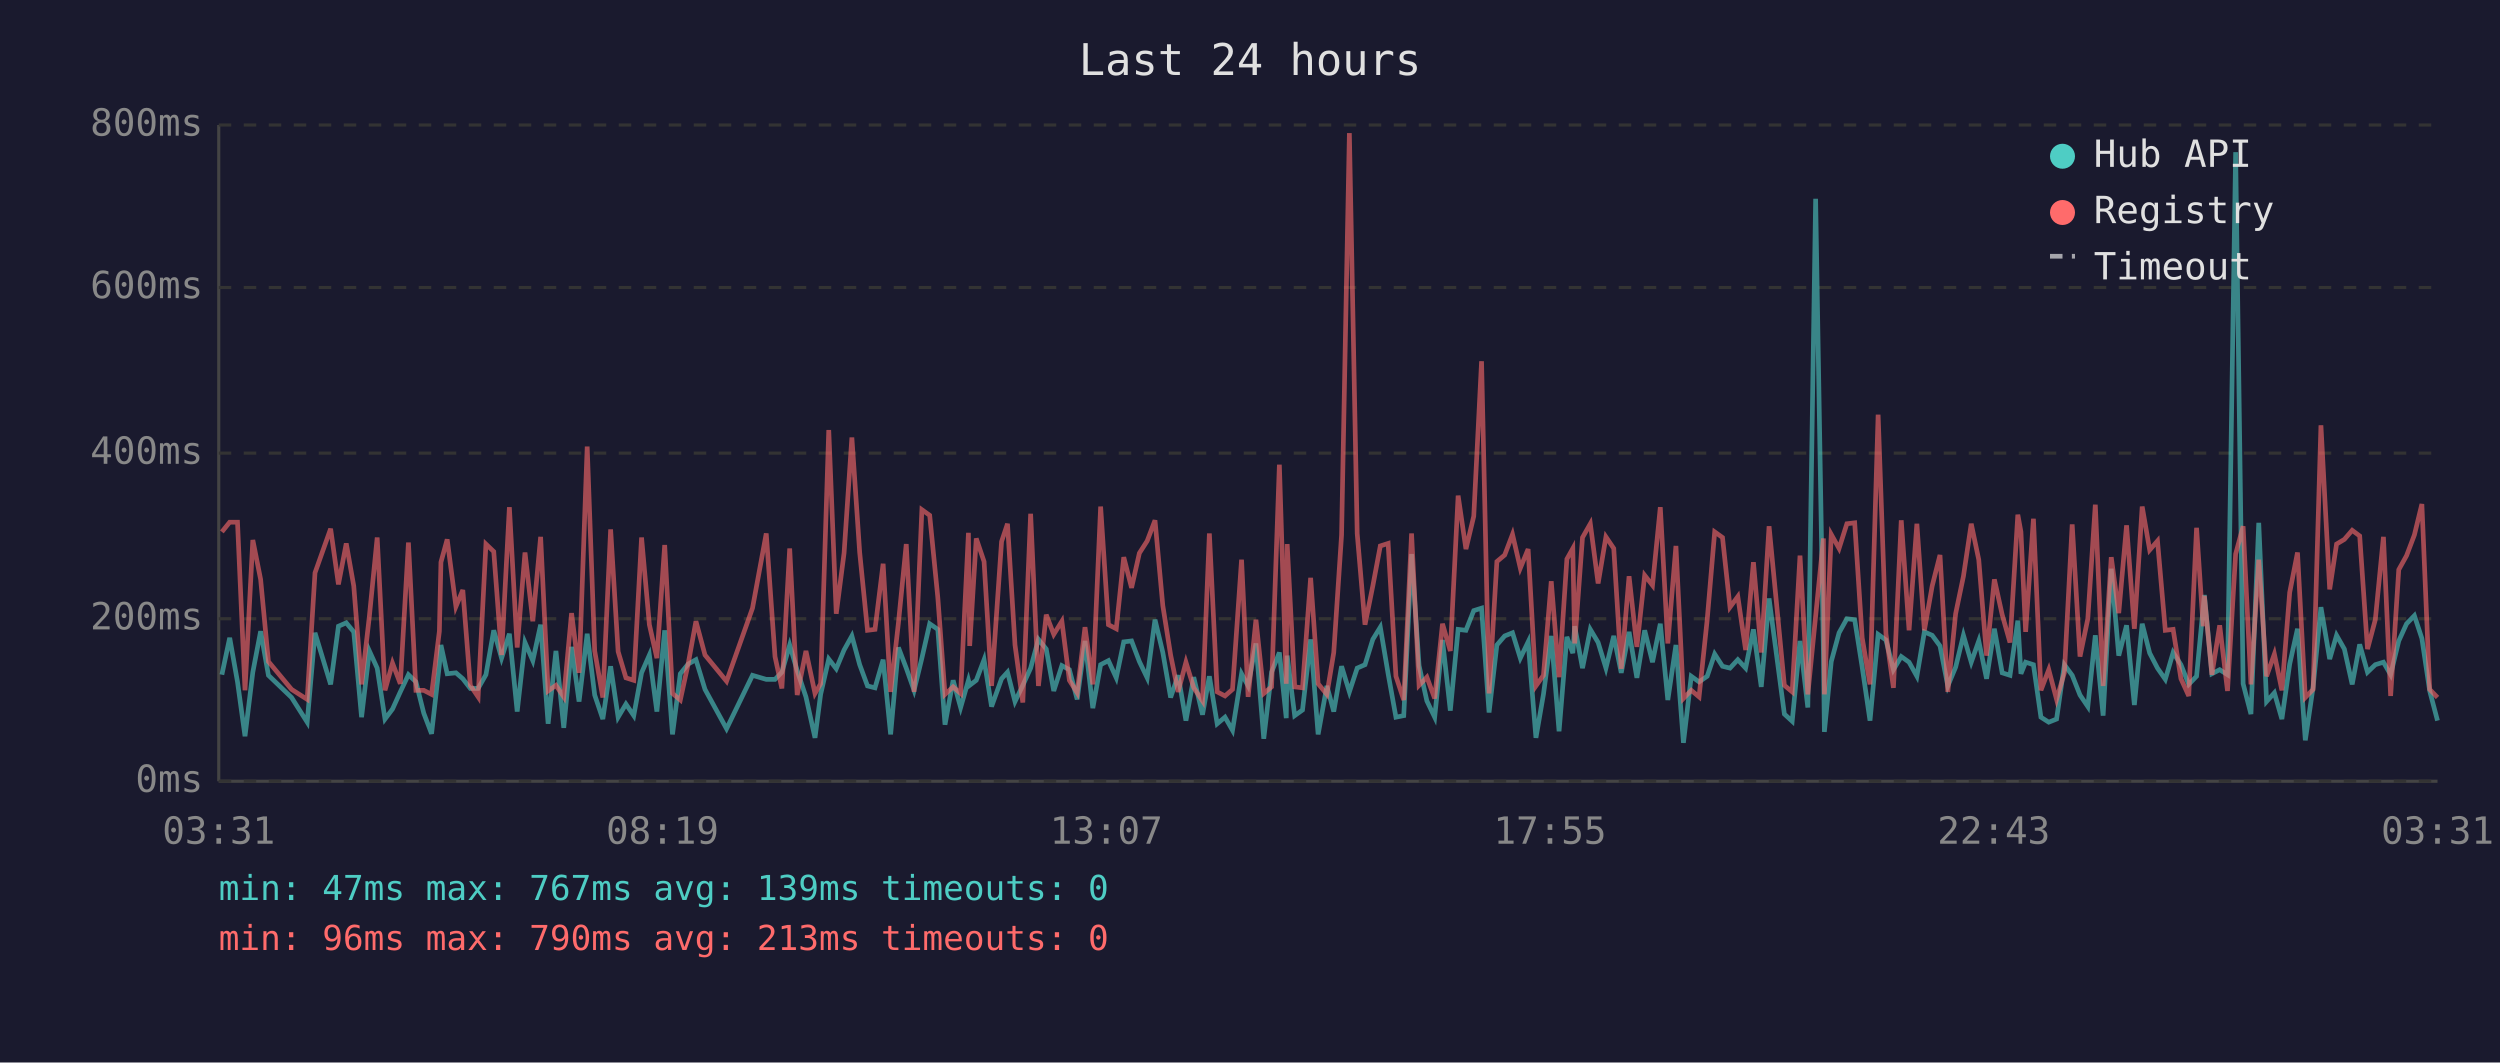
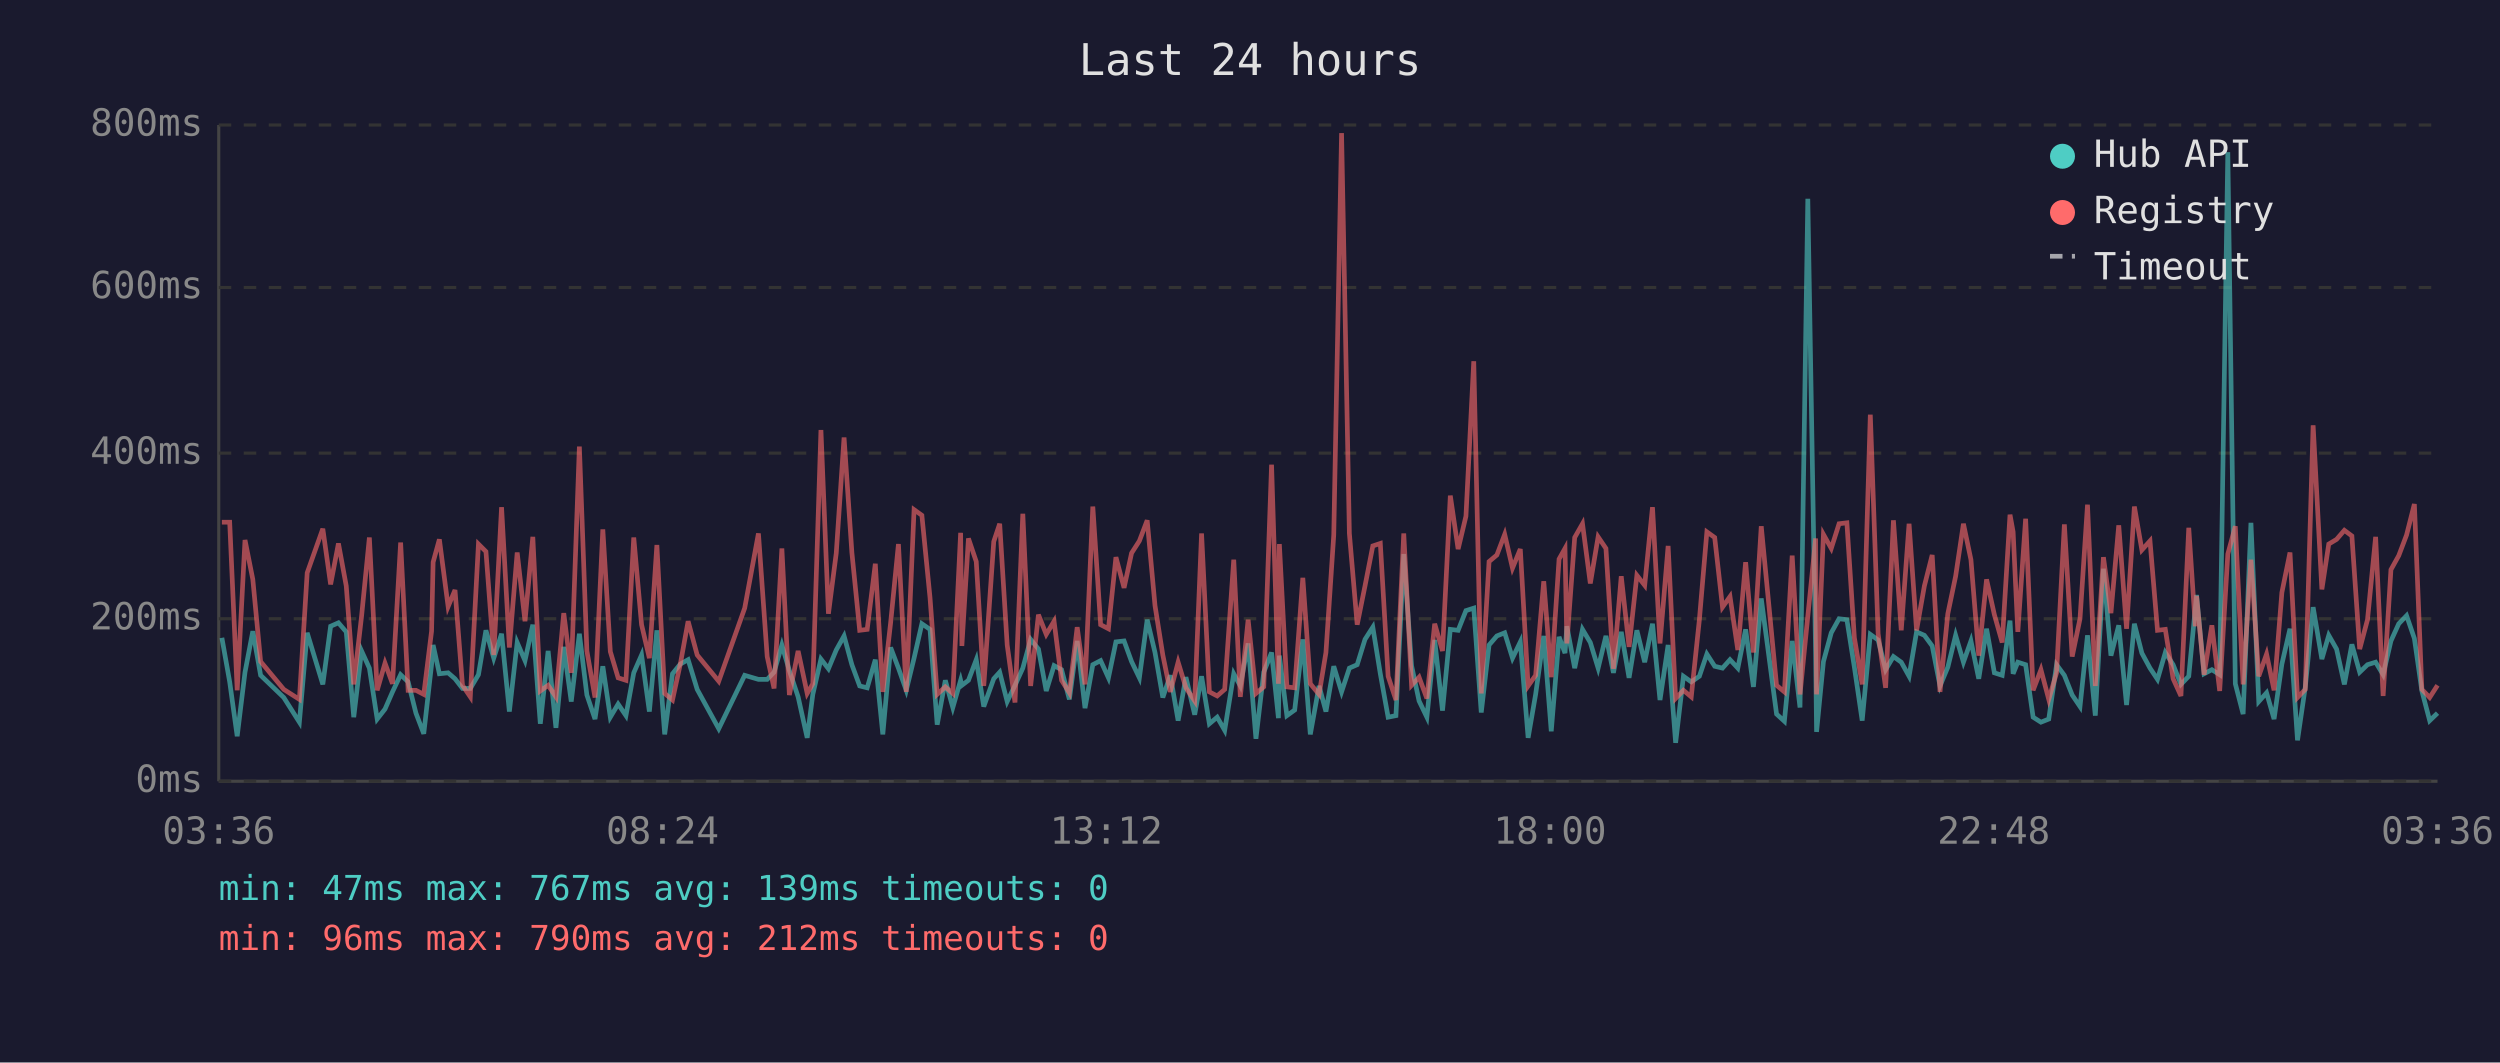
<svg xmlns="http://www.w3.org/2000/svg" viewBox="0 0 800 340" font-family="monospace" font-size="12">
  <rect width="800" height="340" fill="#1a1a2e" />
  <text x="400" y="24" fill="#e0e0e0" font-size="14" text-anchor="middle">Last 24 hours</text>
  <line x1="70" y1="40" x2="70" y2="250" stroke="#444" stroke-width="1" />
  <line x1="70" y1="250" x2="780" y2="250" stroke="#444" stroke-width="1" />
  <line x1="70" y1="250" x2="780" y2="250" stroke="#333" stroke-width="1" stroke-dasharray="4" />
  <text x="65" y="250" fill="#888" text-anchor="end" dominant-baseline="middle">0ms</text>
  <line x1="70" y1="198" x2="780" y2="198" stroke="#333" stroke-width="1" stroke-dasharray="4" />
  <text x="65" y="198" fill="#888" text-anchor="end" dominant-baseline="middle">200ms</text>
  <line x1="70" y1="145" x2="780" y2="145" stroke="#333" stroke-width="1" stroke-dasharray="4" />
  <text x="65" y="145" fill="#888" text-anchor="end" dominant-baseline="middle">400ms</text>
  <line x1="70" y1="92" x2="780" y2="92" stroke="#333" stroke-width="1" stroke-dasharray="4" />
  <text x="65" y="92" fill="#888" text-anchor="end" dominant-baseline="middle">600ms</text>
  <line x1="70" y1="40" x2="780" y2="40" stroke="#333" stroke-width="1" stroke-dasharray="4" />
  <text x="65" y="40" fill="#888" text-anchor="end" dominant-baseline="middle">800ms</text>
-   <text x="70" y="270" fill="#888" text-anchor="middle">03:31</text>
-   <text x="212" y="270" fill="#888" text-anchor="middle">08:19</text>
-   <text x="354" y="270" fill="#888" text-anchor="middle">13:07</text>
-   <text x="496" y="270" fill="#888" text-anchor="middle">17:55</text>
-   <text x="638" y="270" fill="#888" text-anchor="middle">22:43</text>
-   <text x="780" y="270" fill="#888" text-anchor="middle">03:31</text>
-   <polyline points="71.0,215.9 73.5,204.1 76.0,218.2 78.4,235.6 80.9,215.1 83.4,202.0 85.9,216.1 93.3,223.2 98.3,231.1 100.8,202.5 105.8,219.0 108.3,200.4 110.8,199.3 113.2,202.2 115.7,229.5 118.2,208.3 120.7,213.8 123.2,230.1 125.6,226.9 128.1,221.4 130.7,215.9 133.1,218.2 135.6,228.2 138.1,234.8 140.6,212.7 141.1,206.4 143.1,215.6 145.9,215.3 148.1,217.2 150.5,220.3 153.0,220.3 155.5,215.9 158.0,201.7 160.5,210.6 163.0,202.8 165.5,227.7 168.0,205.6 170.5,211.4 173.0,199.9 175.4,231.6 177.9,208.3 180.4,232.9 182.9,207.0 185.3,224.5 187.9,202.8 190.3,222.4 192.9,230.1 195.4,213.2 197.8,229.5 200.3,225.3 202.8,229.0 205.3,215.3 207.8,209.6 210.2,227.7 212.7,201.7 215.2,235.0 217.7,215.6 220.2,212.5 222.7,211.1 225.6,220.6 232.5,233.2 240.8,216.1 245.2,217.4 248.0,217.4 250.2,215.1 252.7,206.4 255.1,214.6 257.9,223.0 260.8,236.1 262.6,222.2 265.2,210.9 267.6,214.0 270.1,208.0 272.6,203.5 275.1,212.7 277.6,219.5 280.0,220.1 282.6,211.1 285.0,235.0 287.5,207.2 290.0,213.8 292.5,220.9 295.0,210.6 297.5,199.6 300.1,201.4 302.4,231.9 305.0,217.7 307.4,226.4 309.9,217.7 310.3,219.3 312.4,217.7 314.9,211.1 317.3,226.1 320.5,217.2 322.4,215.1 324.8,224.5 327.3,219.3 329.8,213.8 332.3,204.6 334.8,207.7 337.2,221.1 339.8,213.0 342.2,214.3 344.7,223.8 347.2,205.1 349.7,226.6 352.2,212.7 354.7,211.4 357.2,216.9 359.6,205.4 362.1,205.1 364.6,211.7 367.1,216.9 369.6,198.3 372.1,208.8 374.6,223.2 377.0,216.1 379.5,230.6 382.0,216.7 384.8,228.7 387.0,216.4 389.5,231.6 392.0,229.5 394.4,233.7 397.3,215.6 399.4,219.5 401.9,205.9 404.4,236.4 406.9,215.1 409.4,208.8 411.6,229.8 411.9,209.8 414.3,229.0 416.8,227.2 419.4,204.6 421.8,235.0 424.6,219.5 426.8,227.7 429.3,213.2 431.8,221.4 434.3,213.8 436.8,212.7 439.3,204.6 441.7,200.7 444.2,215.6 446.7,229.5 449.2,229.0 451.7,177.3 454.1,213.0 456.6,224.3 459.1,229.5 461.6,204.8 464.1,227.4 466.6,201.4 469.1,201.7 471.6,195.4 474.1,194.6 476.5,228.0 479.0,206.4 481.5,203.5 484.0,202.5 486.5,210.6 489.0,205.4 491.5,236.1 493.9,222.2 496.4,203.5 498.9,234.0 501.4,203.8 503.3,209.0 503.9,200.4 506.4,213.8 508.9,201.4 511.4,205.6 513.9,213.8 516.4,203.5 518.8,215.3 521.3,202.2 523.8,216.9 526.3,201.7 528.8,211.9 531.3,199.6 533.7,224.0 536.3,206.4 538.7,237.7 541.2,216.4 543.7,218.2 546.3,216.4 548.7,209.3 551.2,213.2 553.6,213.8 556.1,211.1 558.6,213.8 561.1,201.4 563.6,219.8 566.1,191.5 568.6,210.4 571.0,228.5 573.5,230.8 576.0,205.1 578.5,226.4 581.0,63.6 583.5,209.3 583.8,234.2 586.0,211.7 588.5,202.5 591.0,198.0 593.5,198.3 595.9,213.5 598.4,230.6 601.0,203.0 603.5,204.8 605.9,214.3 608.4,210.1 610.9,211.9 613.4,216.4 615.8,202.2 618.3,203.3 620.8,206.7 623.3,219.5 625.8,213.5 628.3,203.3 630.8,211.9 633.2,205.1 635.7,217.2 638.2,201.2 640.7,215.3 643.2,216.1 645.7,198.6 646.7,215.6 648.2,211.9 650.7,212.7 653.1,229.5 655.6,231.1 658.1,230.1 660.6,212.7 663.1,216.1 665.6,222.4 668.1,226.1 670.5,203.3 673.0,229.0 675.6,182.0 678.0,209.8 680.5,200.1 683.0,225.6 685.5,199.6 687.9,209.0 690.4,213.8 692.9,217.4 695.4,208.8 697.9,212.7 700.4,219.0 702.9,216.4 705.0,194.6 705.4,190.4 707.8,215.6 710.3,214.3 712.8,215.9 715.4,48.7 717.8,218.8 720.3,228.5 722.8,167.3 725.3,224.5 727.8,221.7 730.2,230.1 732.7,212.5 735.2,201.2 737.7,236.9 740.2,219.8 742.7,194.3 745.5,210.9 747.7,203.3 750.2,207.7 752.7,219.0 755.1,206.2 757.6,215.1 760.1,212.7 762.7,211.9 765.0,215.9 767.6,205.1 770.1,199.6 772.6,197.0 775.0,204.3 777.5,221.1 780.0,230.6" fill="none" stroke="#4ecdc4" stroke-width="1.5" opacity="0.6" />
-   <polyline points="71.0,170.2 73.5,167.1 76.0,167.1 78.4,220.9 80.9,172.8 83.4,185.4 85.9,211.7 93.3,220.6 98.3,223.8 100.8,183.3 105.8,169.2 108.3,187.0 110.8,173.9 113.2,187.5 115.7,219.0 118.2,197.2 120.7,172.0 123.2,220.9 125.6,212.2 128.1,218.8 130.7,173.6 133.1,220.9 135.6,220.9 138.1,222.2 140.6,202.0 141.1,179.9 143.1,172.6 145.9,194.1 148.1,188.8 150.5,219.3 153.0,223.0 155.5,174.1 158.0,176.5 160.5,209.6 163.0,162.3 165.5,207.2 168.0,176.8 170.5,198.8 173.0,171.8 175.4,221.1 177.9,219.3 180.4,223.0 182.9,196.2 185.3,215.3 187.9,142.9 190.3,208.3 192.9,223.2 195.4,169.4 197.8,208.5 200.3,216.9 202.8,217.7 205.3,172.0 207.8,199.9 210.2,210.6 212.7,174.4 215.2,221.9 217.7,224.0 220.2,212.5 222.7,198.8 225.6,209.6 232.5,218.0 240.8,194.6 245.2,170.7 248.0,210.1 250.2,220.3 252.7,175.5 255.1,222.4 257.9,208.3 260.8,221.9 262.6,218.8 265.2,137.6 267.6,196.4 270.1,177.0 272.6,140.0 275.1,176.8 277.6,201.7 280.0,201.4 282.6,180.4 285.0,221.4 287.5,199.3 290.0,174.1 292.5,221.4 295.0,163.1 297.5,164.9 300.1,191.2 302.4,222.2 305.0,219.8 307.4,221.9 309.9,170.5 310.3,206.7 312.4,172.3 314.9,179.7 317.3,219.5 320.5,173.3 322.4,167.6 324.8,206.4 327.3,224.8 329.8,164.4 332.3,219.5 334.8,196.7 337.2,203.0 339.8,198.8 342.2,217.7 344.7,221.7 347.2,200.7 349.7,219.0 352.2,162.1 354.7,199.9 357.2,201.2 359.6,178.3 362.1,188.1 364.6,177.0 367.1,173.1 369.6,166.5 372.1,193.8 374.6,209.6 377.0,221.4 379.5,211.9 382.0,220.1 384.8,224.3 387.0,170.7 389.5,221.4 392.0,222.7 394.4,220.6 397.3,179.1 399.4,223.0 401.9,198.3 404.4,221.9 406.9,219.8 409.4,148.7 411.6,218.8 411.9,174.1 414.3,219.8 416.8,220.1 419.4,184.9 421.8,218.8 424.6,222.2 426.8,208.8 429.3,171.2 431.8,42.6 434.3,170.7 436.8,199.9 439.3,187.5 441.7,174.7 444.2,173.9 446.7,216.4 449.2,224.0 451.7,170.7 454.1,219.3 456.6,216.7 459.1,223.5 461.6,199.6 464.1,208.3 466.6,158.6 469.1,175.7 471.6,165.2 474.1,115.6 476.5,221.9 479.0,179.7 481.5,177.6 484.0,171.0 486.5,181.8 489.0,175.7 491.5,219.5 493.9,216.1 496.4,186.0 498.9,216.7 501.4,178.9 503.3,175.5 503.9,205.9 506.4,172.0 508.9,167.6 511.4,186.7 513.9,171.8 516.4,175.5 518.8,214.0 521.3,184.4 523.8,207.0 526.3,184.1 528.8,187.3 531.3,162.3 533.7,205.9 536.3,174.7 538.7,223.5 541.2,220.9 543.7,223.0 546.3,198.3 548.7,170.2 551.2,172.0 553.6,194.3 556.1,190.9 558.6,208.0 561.1,179.9 563.6,208.8 566.1,168.4 568.6,194.3 571.0,219.3 573.5,221.4 576.0,177.8 578.5,222.2 581.0,197.2 583.5,172.3 583.8,222.2 586.0,171.0 588.5,175.5 591.0,167.6 593.5,167.3 595.9,204.1 598.4,219.0 601.0,132.7 603.5,202.8 605.9,220.1 608.4,166.5 610.9,201.7 613.4,167.6 615.8,201.7 618.3,187.5 620.8,177.6 623.3,221.4 625.8,196.4 628.3,184.4 630.8,167.6 633.2,179.1 635.7,209.8 638.2,185.4 640.7,196.7 643.2,205.6 645.7,164.7 646.7,170.2 648.2,202.2 650.7,166.0 653.1,220.9 655.6,214.3 658.1,223.8 660.6,215.3 663.1,167.8 665.6,210.1 668.1,198.0 670.5,161.5 673.0,219.5 675.6,178.3 678.0,196.2 680.5,168.1 683.0,201.2 685.5,162.1 687.9,176.0 690.4,173.1 692.9,201.7 695.4,201.4 697.9,217.2 700.4,222.7 702.9,168.9 705.0,200.4 705.4,190.7 707.8,215.9 710.3,200.1 712.8,221.1 715.4,177.3 717.8,168.4 720.3,219.0 722.8,179.1 725.3,216.4 727.8,209.3 730.2,220.9 732.7,189.6 735.2,176.8 737.7,223.2 740.2,220.6 742.7,136.1 745.5,188.6 747.7,174.1 750.2,172.6 752.7,169.7 755.1,171.5 757.6,207.7 760.1,198.3 762.7,171.8 765.0,222.7 767.6,182.3 770.1,177.8 772.6,171.2 775.0,161.3 777.5,220.6 780.0,223.2" fill="none" stroke="#ff6b6b" stroke-width="1.5" opacity="0.6" />
+   <text x="70" y="270" fill="#888" text-anchor="middle">03:36</text>
+   <text x="212" y="270" fill="#888" text-anchor="middle">08:24</text>
+   <text x="354" y="270" fill="#888" text-anchor="middle">13:12</text>
+   <text x="496" y="270" fill="#888" text-anchor="middle">18:00</text>
+   <text x="638" y="270" fill="#888" text-anchor="middle">22:48</text>
+   <text x="780" y="270" fill="#888" text-anchor="middle">03:36</text>
+   <polyline points="71.0,204.1 73.5,218.2 75.9,235.6 78.4,215.1 80.9,202.0 83.4,216.1 90.8,223.2 95.8,231.1 98.3,202.5 103.3,219.0 105.8,200.4 108.3,199.3 110.8,202.2 113.2,229.5 115.7,208.3 118.2,213.8 120.7,230.1 123.2,226.9 125.6,221.4 128.2,215.9 130.6,218.2 133.1,228.2 135.6,234.8 138.1,212.7 138.6,206.4 140.6,215.6 143.4,215.3 145.6,217.2 148.0,220.3 150.5,220.3 153.1,215.9 155.5,201.7 158.0,210.6 160.5,202.8 163.0,227.7 165.5,205.6 168.0,211.4 170.5,199.9 172.9,231.6 175.4,208.3 177.9,232.9 180.4,207.0 182.8,224.5 185.4,202.8 187.8,222.4 190.4,230.1 192.9,213.2 195.3,229.5 197.8,225.3 200.3,229.0 202.8,215.3 205.3,209.6 207.8,227.7 210.2,201.7 212.7,235.0 215.2,215.6 217.7,212.5 220.2,211.1 223.1,220.6 230.0,233.2 238.3,216.1 242.7,217.4 245.5,217.4 247.7,215.1 250.2,206.4 252.6,214.6 255.4,223.0 258.3,236.1 260.1,222.2 262.7,210.9 265.1,214.0 267.6,208.0 270.1,203.5 272.6,212.7 275.1,219.5 277.5,220.1 280.1,211.1 282.5,235.0 285.0,207.2 287.5,213.8 290.0,220.9 292.5,210.6 295.0,199.6 297.6,201.4 299.9,231.9 302.5,217.7 304.9,226.4 307.4,217.7 307.8,219.3 309.9,217.7 312.4,211.1 314.8,226.1 318.0,217.2 319.9,215.1 322.3,224.5 324.8,219.3 327.3,213.8 329.8,204.6 332.3,207.7 334.8,221.1 337.3,213.0 339.7,214.3 342.2,223.8 344.7,205.1 347.2,226.6 349.7,212.7 352.2,211.4 354.7,216.9 357.1,205.4 359.7,205.1 362.1,211.7 364.6,216.9 367.1,198.3 369.6,208.8 372.1,223.2 374.5,216.1 377.0,230.6 379.5,216.7 382.3,228.7 384.5,216.4 387.0,231.6 389.5,229.5 391.9,233.7 394.8,215.6 396.9,219.5 399.4,205.9 401.9,236.4 404.4,215.1 406.9,208.8 409.1,229.8 409.4,209.8 411.8,229.0 414.3,227.2 416.9,204.6 419.3,235.0 422.1,219.5 424.3,227.7 426.8,213.2 429.3,221.4 431.8,213.8 434.3,212.7 436.8,204.6 439.3,200.7 441.7,215.6 444.2,229.5 446.7,229.0 449.2,177.3 451.7,213.0 454.1,224.3 456.6,229.5 459.1,204.8 461.6,227.4 464.1,201.4 466.6,201.7 469.1,195.4 471.6,194.6 474.0,228.0 476.5,206.4 479.0,203.5 481.5,202.5 484.0,210.6 486.5,205.4 489.0,236.1 491.4,222.2 494.0,203.5 496.4,234.0 498.9,203.8 500.8,209.0 501.4,200.4 503.9,213.8 506.4,201.4 508.9,205.6 511.4,213.8 513.9,203.5 516.3,215.3 518.8,202.2 521.3,216.9 523.8,201.7 526.3,211.9 528.8,199.6 531.2,224.0 533.8,206.4 536.2,237.7 538.7,216.4 541.2,218.2 543.8,216.4 546.2,209.3 548.7,213.2 551.2,213.8 553.6,211.1 556.1,213.8 558.6,201.4 561.1,219.8 563.6,191.5 566.1,210.4 568.5,228.5 571.0,230.8 573.5,205.1 576.0,226.4 578.5,63.6 581.0,209.3 581.3,234.2 583.5,211.7 586.0,202.5 588.5,198.0 591.0,198.3 593.4,213.5 595.9,230.6 598.5,203.0 601.0,204.8 603.4,214.3 605.9,210.1 608.4,211.9 610.9,216.4 613.3,202.2 615.8,203.3 618.3,206.7 620.8,219.5 623.3,213.5 625.8,203.3 628.3,211.9 630.7,205.1 633.2,217.2 635.7,201.2 638.2,215.3 640.7,216.1 643.2,198.6 644.2,215.6 645.7,211.9 648.2,212.7 650.6,229.5 653.1,231.1 655.6,230.1 658.1,212.7 660.6,216.1 663.1,222.4 665.6,226.1 668.0,203.3 670.5,229.0 673.1,182.0 675.5,209.8 678.0,200.1 680.5,225.6 683.0,199.6 685.4,209.0 688.0,213.8 690.4,217.4 692.9,208.8 695.4,212.7 697.9,219.0 700.4,216.4 702.5,194.6 702.9,190.4 705.3,215.6 707.8,214.3 710.3,215.9 712.9,48.7 715.3,218.8 717.8,228.5 720.3,167.3 722.8,224.5 725.3,221.7 727.7,230.1 730.2,212.5 732.8,201.2 735.2,236.9 737.7,219.8 740.2,194.3 743.0,210.9 745.2,203.3 747.7,207.7 750.2,219.0 752.6,206.2 755.1,215.1 757.6,212.7 760.2,211.9 762.6,215.9 765.1,205.1 767.6,199.6 770.1,197.0 772.6,204.3 775.0,221.1 777.5,230.6 780.0,228.2" fill="none" stroke="#4ecdc4" stroke-width="1.5" opacity="0.6" />
+   <polyline points="71.0,167.1 73.5,167.1 75.9,220.9 78.4,172.8 80.9,185.4 83.4,211.7 90.8,220.6 95.8,223.8 98.3,183.3 103.3,169.2 105.8,187.0 108.3,173.9 110.8,187.5 113.2,219.0 115.7,197.2 118.2,172.0 120.7,220.9 123.2,212.2 125.6,218.8 128.2,173.6 130.6,220.9 133.1,220.9 135.6,222.2 138.1,202.0 138.6,179.9 140.6,172.6 143.4,194.1 145.6,188.8 148.0,219.3 150.5,223.0 153.1,174.1 155.5,176.5 158.0,209.6 160.5,162.3 163.0,207.2 165.5,176.8 168.0,198.8 170.5,171.8 172.9,221.1 175.4,219.3 177.9,223.0 180.4,196.2 182.8,215.3 185.4,142.9 187.8,208.3 190.4,223.2 192.9,169.4 195.3,208.5 197.8,216.9 200.3,217.7 202.8,172.0 205.3,199.9 207.8,210.6 210.2,174.4 212.7,221.9 215.2,224.0 217.7,212.5 220.2,198.8 223.1,209.6 230.0,218.0 238.3,194.6 242.7,170.7 245.5,210.1 247.7,220.3 250.2,175.5 252.6,222.4 255.4,208.3 258.3,221.9 260.1,218.8 262.7,137.6 265.1,196.4 267.6,177.0 270.1,140.0 272.6,176.8 275.1,201.7 277.5,201.4 280.1,180.4 282.5,221.4 285.0,199.3 287.5,174.1 290.0,221.4 292.5,163.1 295.0,164.9 297.6,191.2 299.9,222.2 302.5,219.8 304.9,221.9 307.4,170.5 307.8,206.7 309.9,172.3 312.4,179.7 314.8,219.5 318.0,173.3 319.9,167.6 322.3,206.4 324.8,224.8 327.3,164.4 329.8,219.5 332.3,196.7 334.8,203.0 337.3,198.8 339.7,217.7 342.2,221.7 344.7,200.7 347.2,219.0 349.7,162.1 352.2,199.9 354.7,201.2 357.1,178.3 359.7,188.1 362.1,177.0 364.6,173.1 367.1,166.5 369.6,193.8 372.1,209.6 374.5,221.4 377.0,211.9 379.5,220.1 382.3,224.3 384.5,170.7 387.0,221.4 389.5,222.7 391.9,220.6 394.8,179.1 396.9,223.0 399.4,198.3 401.9,221.9 404.4,219.8 406.9,148.7 409.1,218.8 409.4,174.1 411.8,219.8 414.3,220.1 416.9,184.9 419.3,218.8 422.1,222.2 424.3,208.8 426.8,171.2 429.3,42.6 431.8,170.7 434.3,199.9 436.8,187.5 439.3,174.7 441.7,173.9 444.2,216.4 446.7,224.0 449.2,170.7 451.7,219.3 454.1,216.7 456.6,223.5 459.1,199.6 461.6,208.3 464.1,158.6 466.6,175.7 469.1,165.2 471.6,115.6 474.0,221.9 476.5,179.7 479.0,177.6 481.5,171.0 484.0,181.8 486.5,175.7 489.0,219.5 491.4,216.1 494.0,186.0 496.4,216.7 498.9,178.9 500.8,175.5 501.4,205.9 503.9,172.0 506.4,167.6 508.9,186.7 511.4,171.8 513.9,175.5 516.3,214.0 518.8,184.4 521.3,207.0 523.8,184.1 526.3,187.3 528.8,162.3 531.2,205.9 533.8,174.7 536.2,223.5 538.7,220.9 541.2,223.0 543.8,198.3 546.2,170.2 548.7,172.0 551.2,194.3 553.6,190.9 556.1,208.0 558.6,179.9 561.1,208.8 563.6,168.4 566.1,194.3 568.5,219.3 571.0,221.4 573.5,177.8 576.0,222.2 578.5,197.2 581.0,172.3 581.3,222.2 583.5,171.0 586.0,175.5 588.5,167.6 591.0,167.3 593.4,204.1 595.9,219.0 598.5,132.7 601.0,202.8 603.4,220.1 605.9,166.5 608.4,201.7 610.9,167.6 613.3,201.7 615.8,187.5 618.3,177.6 620.8,221.4 623.3,196.4 625.8,184.4 628.3,167.6 630.7,179.1 633.2,209.8 635.7,185.4 638.2,196.7 640.7,205.6 643.2,164.7 644.2,170.2 645.7,202.2 648.2,166.0 650.6,220.9 653.1,214.3 655.6,223.8 658.1,215.3 660.6,167.8 663.1,210.1 665.6,198.0 668.0,161.5 670.5,219.5 673.1,178.3 675.5,196.2 678.0,168.1 680.5,201.2 683.0,162.1 685.4,176.0 688.0,173.1 690.4,201.7 692.9,201.4 695.4,217.2 697.9,222.7 700.4,168.9 702.5,200.4 702.9,190.7 705.3,215.9 707.8,200.1 710.3,221.1 712.9,177.3 715.3,168.4 717.8,219.0 720.3,179.1 722.8,216.4 725.3,209.3 727.7,220.9 730.2,189.6 732.8,176.8 735.2,223.2 737.7,220.6 740.2,136.1 743.0,188.6 745.2,174.1 747.7,172.6 750.2,169.7 752.6,171.5 755.1,207.7 757.6,198.3 760.2,171.8 762.6,222.7 765.1,182.3 767.6,177.8 770.1,171.2 772.6,161.3 775.0,220.6 777.5,223.2 780.0,219.3" fill="none" stroke="#ff6b6b" stroke-width="1.5" opacity="0.6" />
  <circle cx="660" cy="50" r="4" fill="#4ecdc4" />
  <text x="670" y="50" fill="#e0e0e0" dominant-baseline="middle">Hub API</text>
  <circle cx="660" cy="68" r="4" fill="#ff6b6b" />
  <text x="670" y="68" fill="#e0e0e0" dominant-baseline="middle">Registry</text>
  <line x1="656" y1="82" x2="664" y2="82" stroke="#e0e0e0" stroke-width="1.5" stroke-dasharray="4,3" opacity="0.7" />
  <text x="670" y="86" fill="#e0e0e0" dominant-baseline="middle">Timeout</text>
  <text x="70" y="288" fill="#4ecdc4" font-size="11">min: 47ms  max: 767ms  avg: 139ms  timeouts: 0</text>
-   <text x="70" y="304" fill="#ff6b6b" font-size="11">min: 96ms  max: 790ms  avg: 213ms  timeouts: 0</text>
+   <text x="70" y="304" fill="#ff6b6b" font-size="11">min: 96ms  max: 790ms  avg: 212ms  timeouts: 0</text>
</svg>
